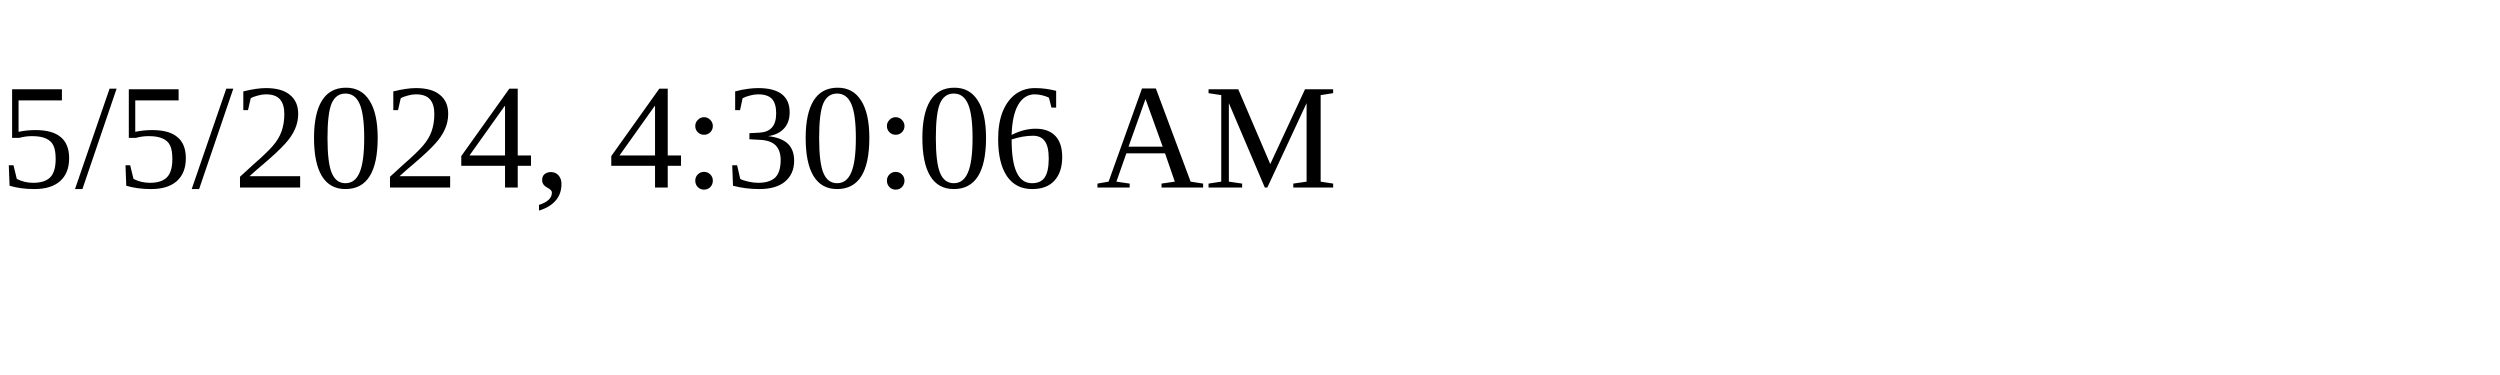
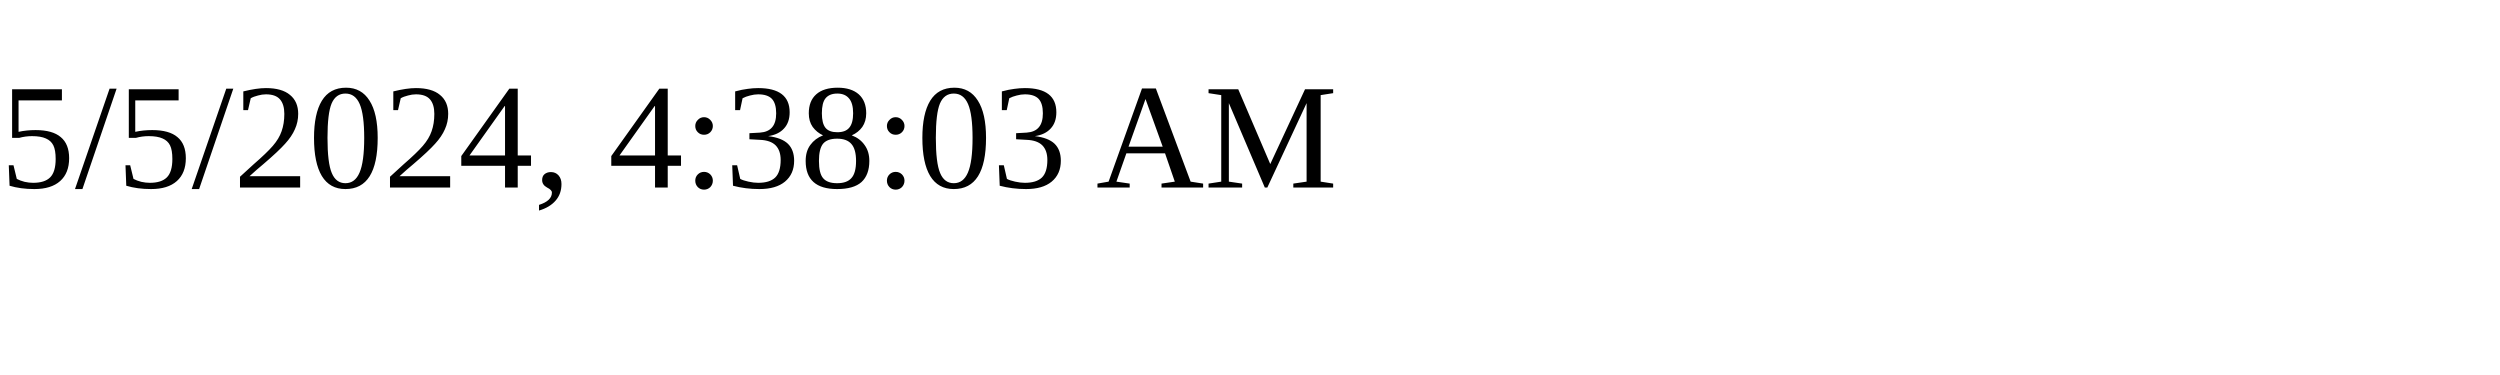
<svg xmlns="http://www.w3.org/2000/svg" height="30" width="200">
-   <text x="0" y="15">5/5/2024, 4:30:06 AM</text>
+   <text x="0" y="15">5/5/2024, 4:38:03 AM</text>
</svg>
